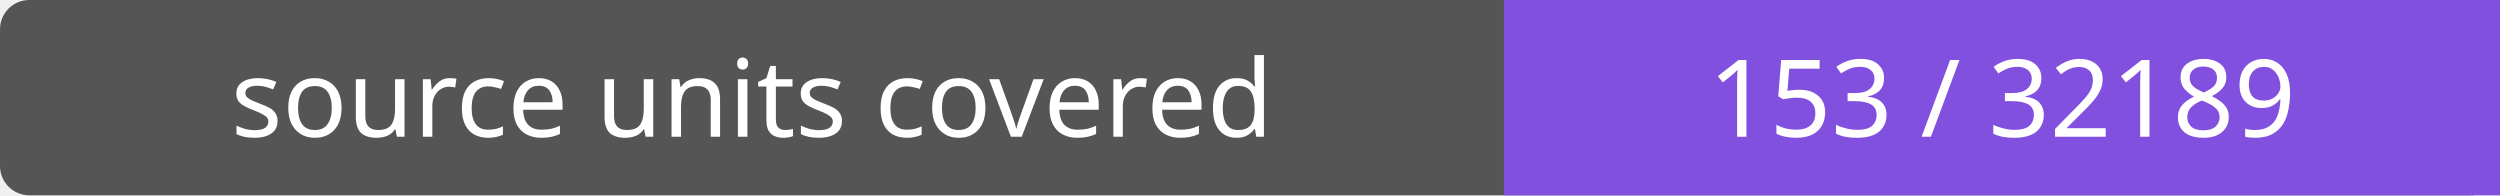
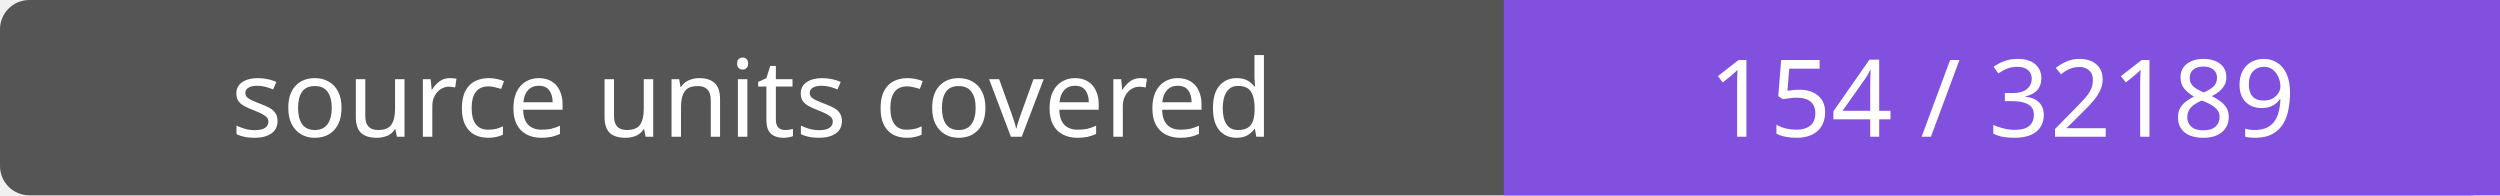
- <svg xmlns="http://www.w3.org/2000/svg" width="256" height="20" role="img" aria-label="source units covered: 153 / 32189">
+ <svg xmlns="http://www.w3.org/2000/svg" width="256" height="20" role="img" aria-label="source units covered: 154 / 32189">
  <rect width="256" height="20" rx="3" fill="#555" />
  <path fill="#8250df" d="M154 0h102v20H154z" />
  <g fill="#fff" text-anchor="middle" font-family="Verdana,sans-serif" font-size="11">
    <text x="77.0" y="14">source units covered</text>
-     <text x="205.0" y="14">153 / 32189</text>
+     <text x="205.0" y="14">154 / 32189</text>
  </g>
</svg>
